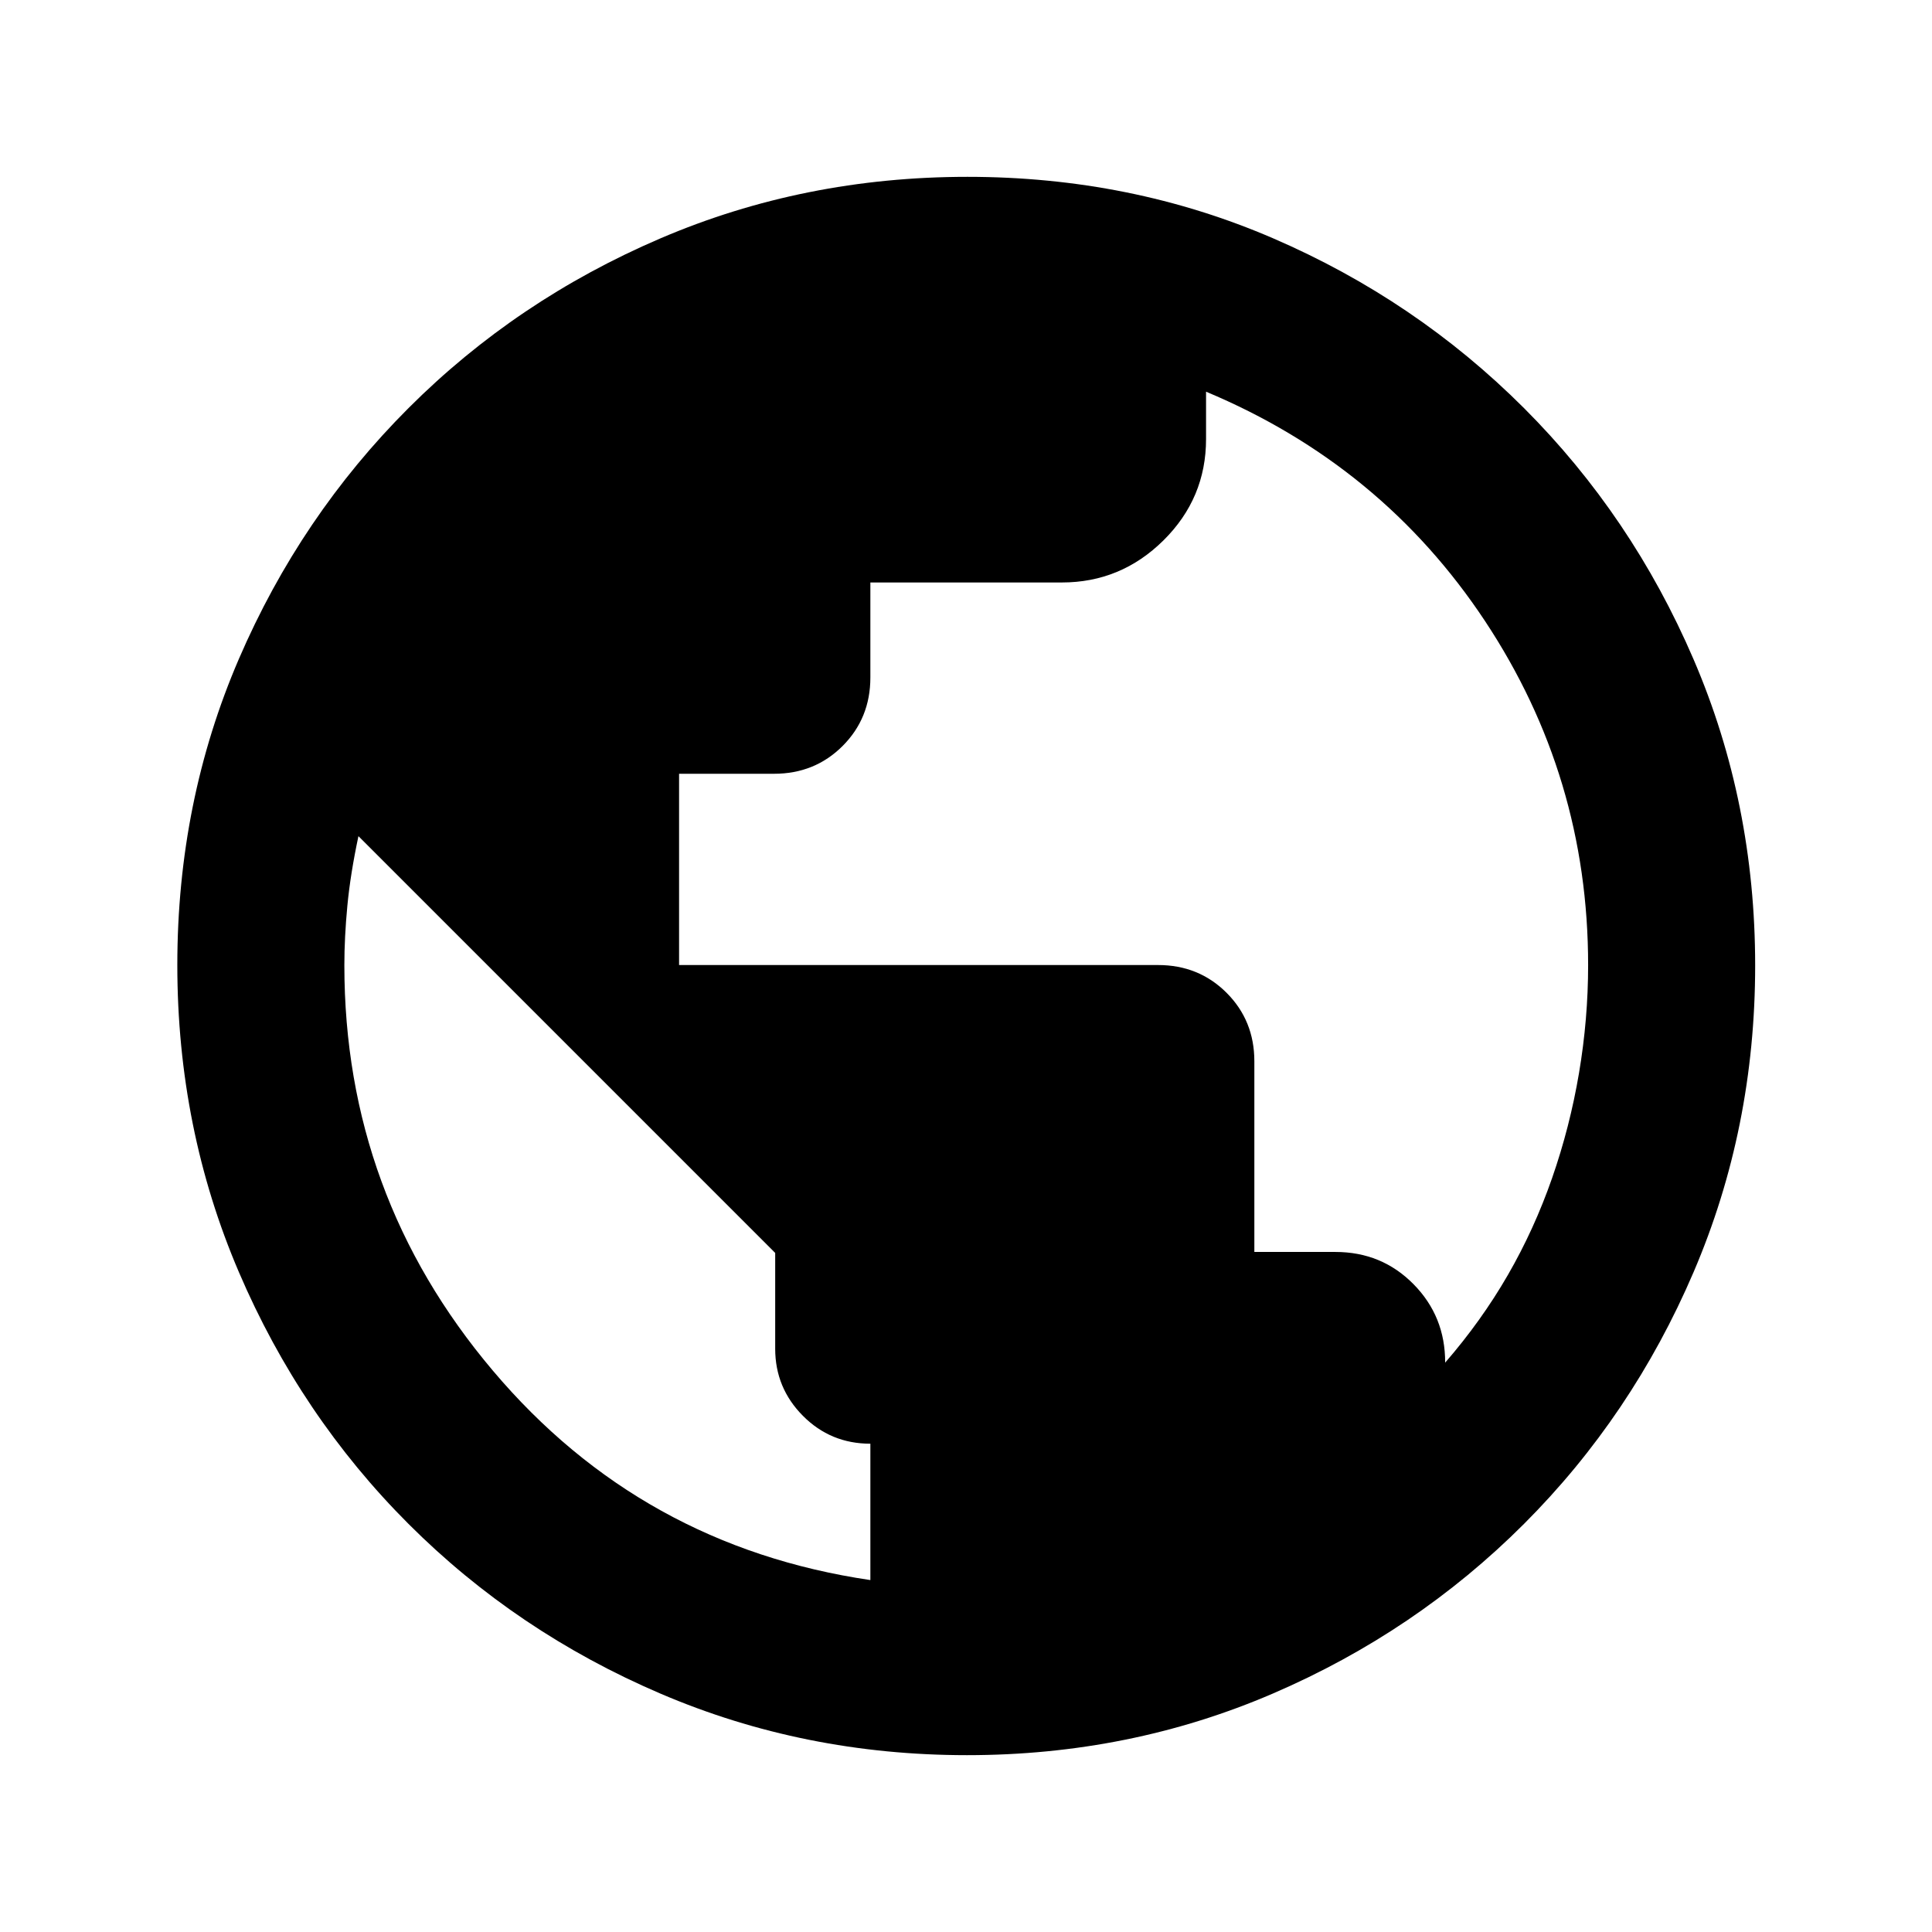
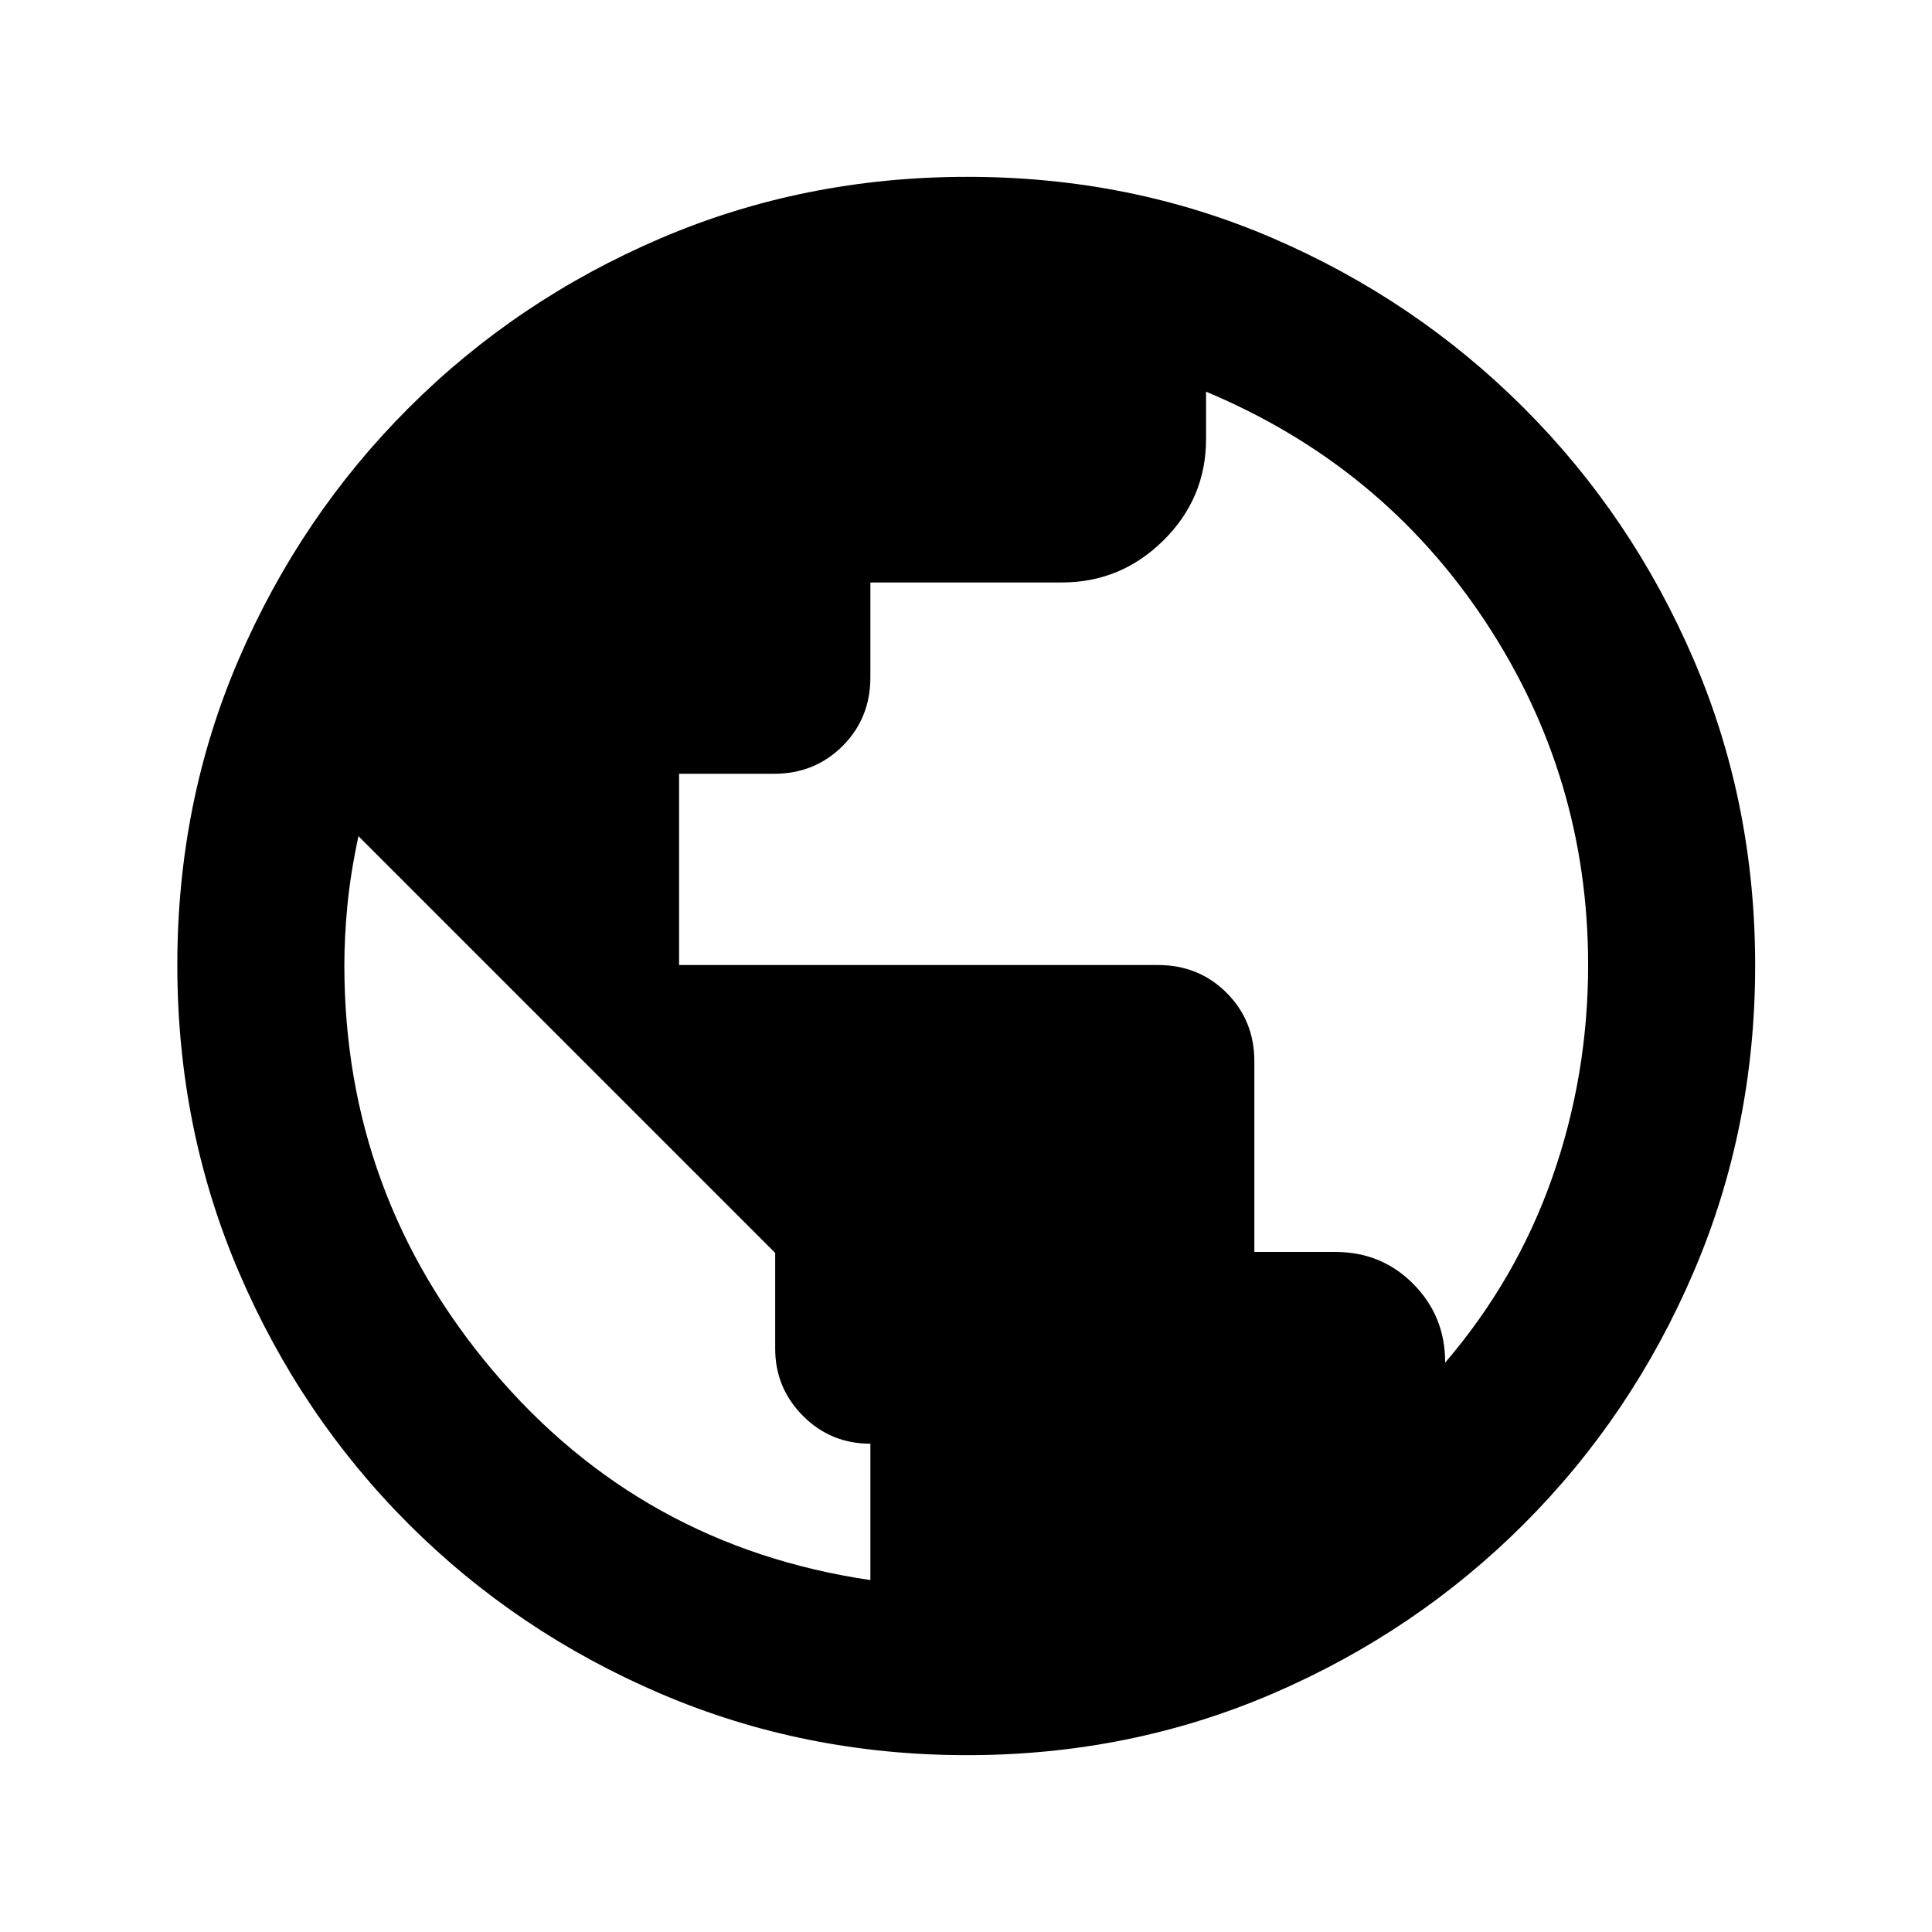
<svg xmlns="http://www.w3.org/2000/svg" height="20" viewBox="0 -960 960 960" width="20">
-   <path d="M480.51-87.87q-80.92 0-152.37-30.6-71.44-30.6-125.14-84.29-53.7-53.7-84.29-125.11-30.6-71.41-30.6-152.61 0-81.19 30.6-152.13Q149.3-703.54 203-757.24q53.7-53.69 125.11-84.29 71.41-30.6 152.61-30.6 81.19 0 152.01 30.6 70.81 30.6 124.51 84.29 53.69 53.7 84.29 124.88 30.6 71.17 30.6 152.1 0 80.93-30.6 152.37-30.6 71.43-84.29 125.13-53.7 53.69-124.79 84.29-71.1 30.6-151.94 30.6Zm-48.03-87v-67.76q-19.76 0-33.53-13.87-13.76-13.86-13.76-33.33v-47.6L178.11-544.52q-4 18.76-5.5 34.52-1.5 15.76-1.5 29.63 0 114.1 73.78 201.42t187.59 104.08Zm285.61-108.04q18-20.76 31.14-43.52 13.14-22.77 22-48.2 8.86-25.43 13.38-52.22 4.52-26.79 4.52-53.63 0-93.61-51.28-170.99-51.28-77.38-138.57-113.9v23.52q0 29.41-21.15 50.35-21.15 20.93-50.5 20.93h-95.15v47.22q0 20.23-13.8 34.03t-34.03 13.8h-47.22v95.04h237.99q20.26 0 34.06 13.8t13.8 34.02v94.75h40.29q23 0 38.79 16 15.8 16 15.73 39Z" />
+   <path d="M480.51-87.87q-80.92 0-152.37-30.6-71.44-30.6-125.14-84.29-53.7-53.7-84.29-125.11-30.6-71.41-30.6-152.61 0-81.19 30.6-152.13Q149.3-703.54 203-757.24q53.7-53.69 125.11-84.29 71.41-30.6 152.61-30.6 81.19 0 152.01 30.6 70.81 30.6 124.51 84.29 53.69 53.7 84.29 124.88 30.6 71.17 30.6 152.1 0 80.93-30.6 152.37-30.6 71.43-84.29 125.13-53.7 53.69-124.79 84.29-71.1 30.6-151.94 30.6Zm-48.03-87v-67.76q-19.76 0-33.53-13.87-13.76-13.86-13.76-33.33v-47.6L178.11-544.52q-4 18.76-5.5 34.52-1.5 15.76-1.5 29.63 0 114.1 73.78 201.42t187.59 104.08Zm285.61-108.04q35.52-41.52 53.28-92.17 17.76-50.65 17.76-105.4 0-93.61-51.28-170.99-51.28-77.38-138.57-113.9v23.52q0 29.41-21.15 50.35-21.15 20.93-50.5 20.93h-95.15v47.22q0 20.23-13.8 34.03t-34.03 13.8h-47.22v95.04h237.99q20.26 0 34.06 13.8t13.8 34.02v94.75h40.29q23 0 38.79 16 15.8 16 15.73 39Z" />
</svg>
